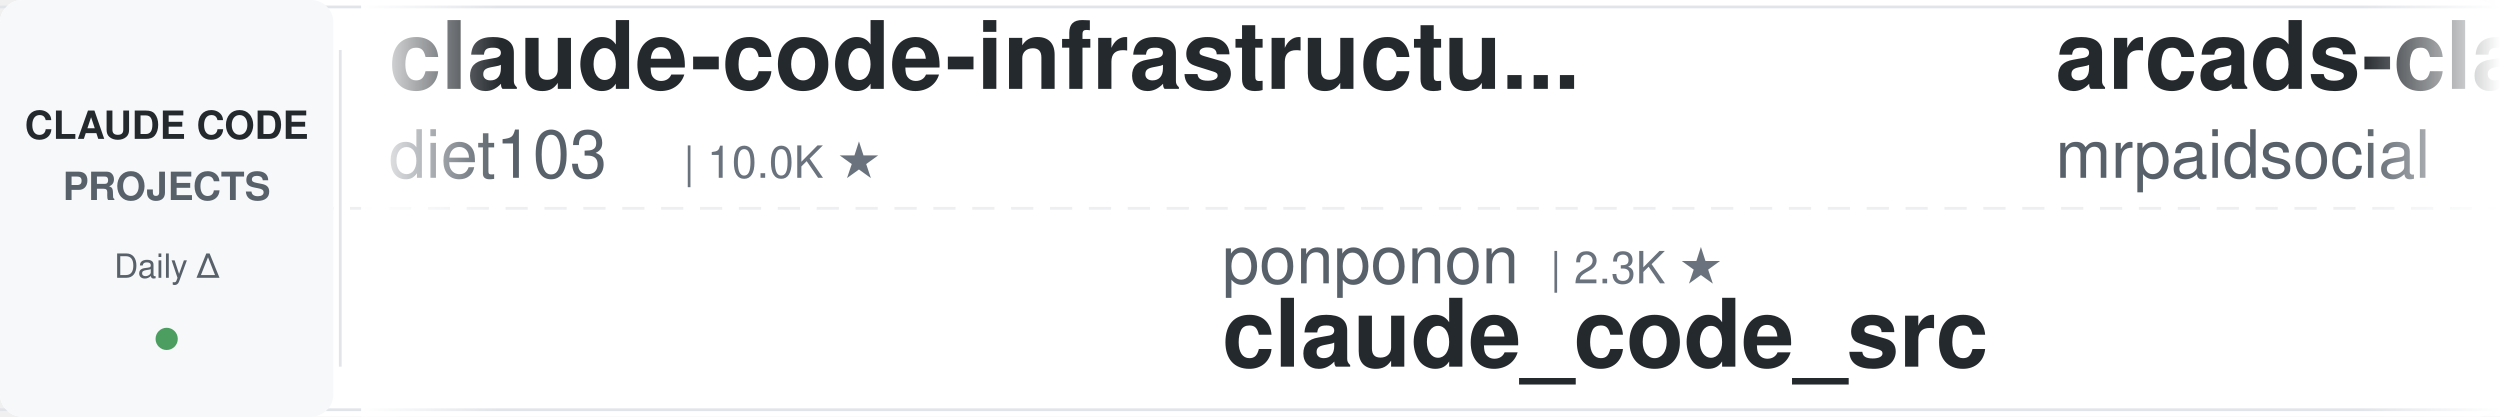
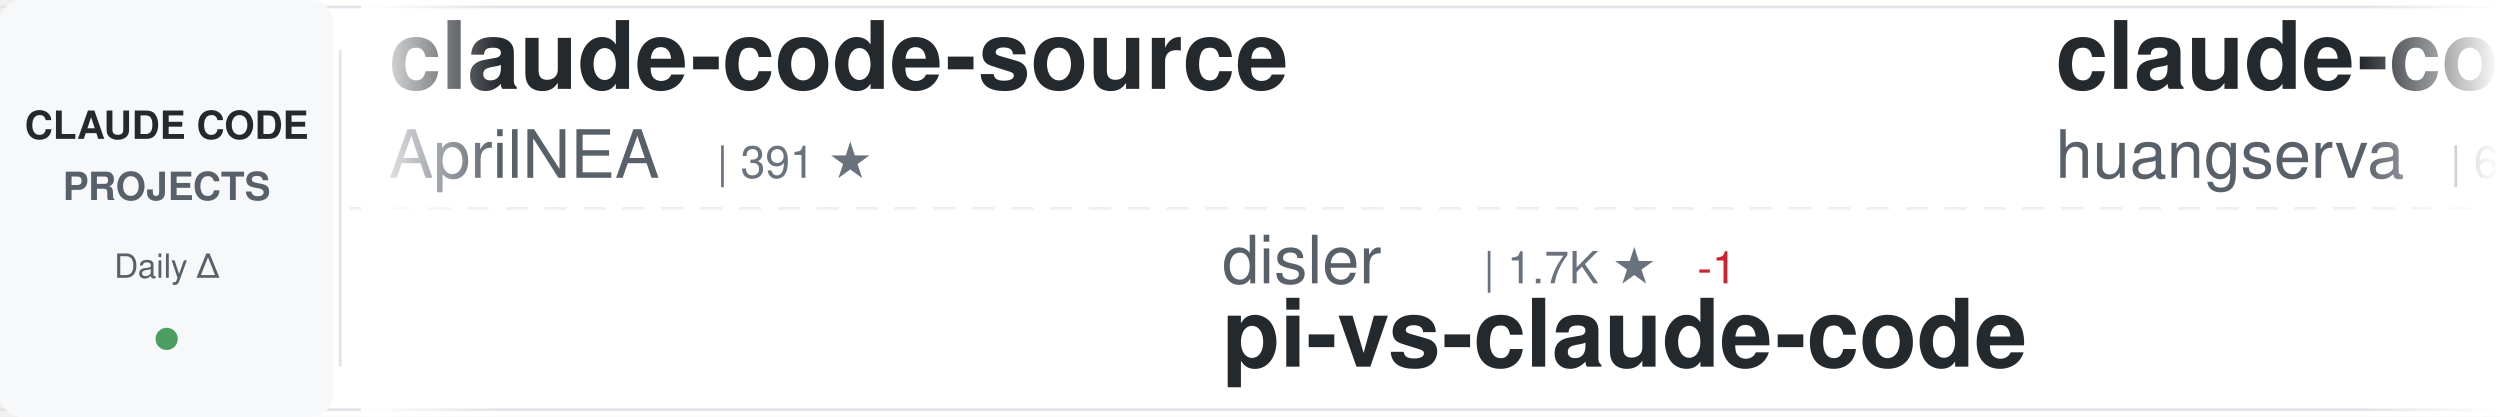
<svg xmlns="http://www.w3.org/2000/svg" width="900" height="150">
  <defs>
    <linearGradient id="awesomeLeftFade" x1="0%" y1="0%" x2="100%" y2="0%">
      <stop offset="0%" style="stop-color:#ffffff;stop-opacity:1" />
      <stop offset="100%" style="stop-color:#ffffff;stop-opacity:0" />
    </linearGradient>
    <linearGradient id="awesomeRightFade" x1="0%" y1="0%" x2="100%" y2="0%">
      <stop offset="0%" style="stop-color:#ffffff;stop-opacity:0" />
      <stop offset="100%" style="stop-color:#ffffff;stop-opacity:1" />
    </linearGradient>
  </defs>
  <rect width="900" height="150" fill="#ffffff" rx="8" />
  <rect x="0" y="2" width="900" height="1" fill="#e1e4e8" />
  <rect x="0" y="147" width="900" height="1" fill="#e1e4e8" />
  <line x1="0" y1="75" x2="900" y2="75" stroke="#e1e4e8" stroke-width="1" stroke-dasharray="8 6" opacity="0.6" />
  <rect x="0" y="0" width="120" height="150" fill="#f6f8fa" rx="8" />
  <text x="60" y="50" font-family="-apple-system, BlinkMacSystemFont, 'Segoe UI', Helvetica, Arial, sans-serif" font-size="14" font-weight="600" fill="#24292e" text-anchor="middle">CLAUDE CODE</text>
  <text x="60" y="72" font-family="-apple-system, BlinkMacSystemFont, 'Segoe UI', Helvetica, Arial, sans-serif" font-size="14" font-weight="600" fill="#586069" text-anchor="middle">PROJECTS</text>
  <text x="60" y="100" font-family="-apple-system, BlinkMacSystemFont, 'Segoe UI', Helvetica, Arial, sans-serif" font-size="12" font-weight="500" fill="#586069" text-anchor="middle">Daily Δ</text>
  <circle cx="60" cy="122" r="4" fill="#22863a" opacity="0.8" />
  <rect x="122" y="18" width="1" height="114" fill="#e1e4e8" />
  <clipPath id="awesomeTickerClip">
    <rect x="130" y="0" width="770" height="150" />
  </clipPath>
  <g clip-path="url(#awesomeTickerClip)">
    <g id="awesomeTickerItems">
      <animateTransform attributeName="transform" attributeType="XML" type="translate" from="0 0" to="-3000 0" dur="54s" repeatCount="indefinite" />
      <g transform="translate(0, 0)">
-         <text x="140" y="32" font-family="-apple-system, BlinkMacSystemFont, 'Segoe UI', Helvetica, Arial, sans-serif" font-size="34" font-weight="600" fill="#24292e">claude-code-infrastructu...</text>
-         <text x="140" y="64" font-family="-apple-system, BlinkMacSystemFont, 'Segoe UI', Helvetica, Arial, sans-serif" font-size="24" font-weight="400" fill="#586069">diet103</text>
-         <text x="246" y="64" font-family="-apple-system, BlinkMacSystemFont, 'Segoe UI', Helvetica, Arial, sans-serif" font-size="16" font-weight="500" fill="#6a737d">| 10.0K ★</text>
+         <text x="140" y="32" font-family="-apple-system, BlinkMacSystemFont, 'Segoe UI', Helvetica, Arial, sans-serif" font-size="34" font-weight="600" fill="#24292e">claude-code-source</text>
+         <text x="140" y="64" font-family="-apple-system, BlinkMacSystemFont, 'Segoe UI', Helvetica, Arial, sans-serif" font-size="24" font-weight="400" fill="#586069">AprilNEA</text>
+         <text x="258" y="64" font-family="-apple-system, BlinkMacSystemFont, 'Segoe UI', Helvetica, Arial, sans-serif" font-size="16" font-weight="500" fill="#6a737d">| 391 ★</text>
      </g>
      <g transform="translate(300, 0)">
-         <text x="140" y="102" font-family="-apple-system, BlinkMacSystemFont, 'Segoe UI', Helvetica, Arial, sans-serif" font-size="24" font-weight="400" fill="#586069">ponponon</text>
-         <text x="258" y="102" font-family="-apple-system, BlinkMacSystemFont, 'Segoe UI', Helvetica, Arial, sans-serif" font-size="16" font-weight="500" fill="#6a737d">| 2.3K ★</text>
-         <text x="140" y="132" font-family="-apple-system, BlinkMacSystemFont, 'Segoe UI', Helvetica, Arial, sans-serif" font-size="34" font-weight="600" fill="#24292e">claude_code_src</text>
+         <text x="140" y="102" font-family="-apple-system, BlinkMacSystemFont, 'Segoe UI', Helvetica, Arial, sans-serif" font-size="24" font-weight="400" fill="#586069">disler</text>
+         <text x="234" y="102" font-family="-apple-system, BlinkMacSystemFont, 'Segoe UI', Helvetica, Arial, sans-serif" font-size="16" font-weight="500" fill="#6a737d">| 1.7K ★</text>
+         <text x="311" y="102" font-family="-apple-system, BlinkMacSystemFont, 'Segoe UI', Helvetica, Arial, sans-serif" font-size="16" font-weight="500" fill="#cb2431"> -1</text>
+         <text x="140" y="132" font-family="-apple-system, BlinkMacSystemFont, 'Segoe UI', Helvetica, Arial, sans-serif" font-size="34" font-weight="600" fill="#24292e">pi-vs-claude-code</text>
      </g>
      <g transform="translate(600, 0)">
-         <text x="140" y="32" font-family="-apple-system, BlinkMacSystemFont, 'Segoe UI', Helvetica, Arial, sans-serif" font-size="34" font-weight="600" fill="#24292e">arcads-claude-code-mrpai...</text>
-         <text x="140" y="64" font-family="-apple-system, BlinkMacSystemFont, 'Segoe UI', Helvetica, Arial, sans-serif" font-size="24" font-weight="400" fill="#586069">mrpaidsocial</text>
-         <text x="306" y="64" font-family="-apple-system, BlinkMacSystemFont, 'Segoe UI', Helvetica, Arial, sans-serif" font-size="16" font-weight="500" fill="#6a737d">| 1.7K ★</text>
+         <text x="140" y="32" font-family="-apple-system, BlinkMacSystemFont, 'Segoe UI', Helvetica, Arial, sans-serif" font-size="34" font-weight="600" fill="#24292e">claude-code-cli</text>
+         <text x="140" y="64" font-family="-apple-system, BlinkMacSystemFont, 'Segoe UI', Helvetica, Arial, sans-serif" font-size="24" font-weight="400" fill="#586069">huangserva</text>
+         <text x="282" y="64" font-family="-apple-system, BlinkMacSystemFont, 'Segoe UI', Helvetica, Arial, sans-serif" font-size="16" font-weight="500" fill="#6a737d">| 631 ★</text>
      </g>
      <g transform="translate(900, 0)">
-         <text x="140" y="102" font-family="-apple-system, BlinkMacSystemFont, 'Segoe UI', Helvetica, Arial, sans-serif" font-size="24" font-weight="400" fill="#586069">jqueryscript</text>
-         <text x="306" y="102" font-family="-apple-system, BlinkMacSystemFont, 'Segoe UI', Helvetica, Arial, sans-serif" font-size="16" font-weight="500" fill="#6a737d">| 545 ★</text>
-         <text x="374" y="102" font-family="-apple-system, BlinkMacSystemFont, 'Segoe UI', Helvetica, Arial, sans-serif" font-size="16" font-weight="500" fill="#22863a"> +1</text>
-         <text x="140" y="132" font-family="-apple-system, BlinkMacSystemFont, 'Segoe UI', Helvetica, Arial, sans-serif" font-size="34" font-weight="600" fill="#24292e">awesome-claude-code</text>
+         <text x="140" y="102" font-family="-apple-system, BlinkMacSystemFont, 'Segoe UI', Helvetica, Arial, sans-serif" font-size="24" font-weight="400" fill="#586069">xu-xiang</text>
+         <text x="258" y="102" font-family="-apple-system, BlinkMacSystemFont, 'Segoe UI', Helvetica, Arial, sans-serif" font-size="16" font-weight="500" fill="#6a737d">| 2.0K ★</text>
+         <text x="140" y="132" font-family="-apple-system, BlinkMacSystemFont, 'Segoe UI', Helvetica, Arial, sans-serif" font-size="34" font-weight="600" fill="#24292e">everything-claude-code-z...</text>
      </g>
      <g transform="translate(1200, 0)">
-         <text x="140" y="32" font-family="-apple-system, BlinkMacSystemFont, 'Segoe UI', Helvetica, Arial, sans-serif" font-size="34" font-weight="600" fill="#24292e">claude_codex_bridge</text>
-         <text x="140" y="64" font-family="-apple-system, BlinkMacSystemFont, 'Segoe UI', Helvetica, Arial, sans-serif" font-size="24" font-weight="400" fill="#586069">SeemSeam</text>
-         <text x="258" y="64" font-family="-apple-system, BlinkMacSystemFont, 'Segoe UI', Helvetica, Arial, sans-serif" font-size="16" font-weight="500" fill="#6a737d">| 3.6K ★</text>
-         <text x="335" y="64" font-family="-apple-system, BlinkMacSystemFont, 'Segoe UI', Helvetica, Arial, sans-serif" font-size="16" font-weight="500" fill="#cb2431"> -1</text>
+         <text x="140" y="32" font-family="-apple-system, BlinkMacSystemFont, 'Segoe UI', Helvetica, Arial, sans-serif" font-size="34" font-weight="600" fill="#24292e">claude-code-telegram</text>
+         <text x="140" y="64" font-family="-apple-system, BlinkMacSystemFont, 'Segoe UI', Helvetica, Arial, sans-serif" font-size="24" font-weight="400" fill="#586069">overwirehq</text>
+         <text x="282" y="64" font-family="-apple-system, BlinkMacSystemFont, 'Segoe UI', Helvetica, Arial, sans-serif" font-size="16" font-weight="500" fill="#6a737d">| 2.8K ★</text>
      </g>
      <g transform="translate(1500, 0)">
-         <text x="140" y="102" font-family="-apple-system, BlinkMacSystemFont, 'Segoe UI', Helvetica, Arial, sans-serif" font-size="24" font-weight="400" fill="#586069">affaan-m</text>
-         <text x="258" y="102" font-family="-apple-system, BlinkMacSystemFont, 'Segoe UI', Helvetica, Arial, sans-serif" font-size="16" font-weight="500" fill="#6a737d">| 297.5K ★</text>
-         <text x="353" y="102" font-family="-apple-system, BlinkMacSystemFont, 'Segoe UI', Helvetica, Arial, sans-serif" font-size="16" font-weight="500" fill="#22863a"> +233</text>
-         <text x="140" y="132" font-family="-apple-system, BlinkMacSystemFont, 'Segoe UI', Helvetica, Arial, sans-serif" font-size="34" font-weight="600" fill="#24292e">ECC</text>
+         <text x="140" y="102" font-family="-apple-system, BlinkMacSystemFont, 'Segoe UI', Helvetica, Arial, sans-serif" font-size="24" font-weight="400" fill="#586069">ding113</text>
+         <text x="246" y="102" font-family="-apple-system, BlinkMacSystemFont, 'Segoe UI', Helvetica, Arial, sans-serif" font-size="16" font-weight="500" fill="#6a737d">| 3.4K ★</text>
+         <text x="323" y="102" font-family="-apple-system, BlinkMacSystemFont, 'Segoe UI', Helvetica, Arial, sans-serif" font-size="16" font-weight="500" fill="#cb2431"> -1</text>
+         <text x="140" y="132" font-family="-apple-system, BlinkMacSystemFont, 'Segoe UI', Helvetica, Arial, sans-serif" font-size="34" font-weight="600" fill="#24292e">claude-code-hub</text>
      </g>
      <g transform="translate(1800, 0)">
-         <text x="140" y="32" font-family="-apple-system, BlinkMacSystemFont, 'Segoe UI', Helvetica, Arial, sans-serif" font-size="34" font-weight="600" fill="#24292e">Auto-claude-code-researc...</text>
-         <text x="140" y="64" font-family="-apple-system, BlinkMacSystemFont, 'Segoe UI', Helvetica, Arial, sans-serif" font-size="24" font-weight="400" fill="#586069">wanshuiyin</text>
-         <text x="282" y="64" font-family="-apple-system, BlinkMacSystemFont, 'Segoe UI', Helvetica, Arial, sans-serif" font-size="16" font-weight="500" fill="#6a737d">| 18.7K ★</text>
-         <text x="368" y="64" font-family="-apple-system, BlinkMacSystemFont, 'Segoe UI', Helvetica, Arial, sans-serif" font-size="16" font-weight="500" fill="#22863a"> +41</text>
+         <text x="140" y="32" font-family="-apple-system, BlinkMacSystemFont, 'Segoe UI', Helvetica, Arial, sans-serif" font-size="34" font-weight="600" fill="#24292e">free-claude-code</text>
+         <text x="140" y="64" font-family="-apple-system, BlinkMacSystemFont, 'Segoe UI', Helvetica, Arial, sans-serif" font-size="24" font-weight="400" fill="#586069">Alishahryar1</text>
+         <text x="306" y="64" font-family="-apple-system, BlinkMacSystemFont, 'Segoe UI', Helvetica, Arial, sans-serif" font-size="16" font-weight="500" fill="#6a737d">| 66.7K ★</text>
+         <text x="392" y="64" font-family="-apple-system, BlinkMacSystemFont, 'Segoe UI', Helvetica, Arial, sans-serif" font-size="16" font-weight="500" fill="#22863a"> +119</text>
      </g>
      <g transform="translate(2100, 0)">
-         <text x="140" y="102" font-family="-apple-system, BlinkMacSystemFont, 'Segoe UI', Helvetica, Arial, sans-serif" font-size="24" font-weight="400" fill="#586069">digitalsamba</text>
-         <text x="306" y="102" font-family="-apple-system, BlinkMacSystemFont, 'Segoe UI', Helvetica, Arial, sans-serif" font-size="16" font-weight="500" fill="#6a737d">| 2.4K ★</text>
-         <text x="383" y="102" font-family="-apple-system, BlinkMacSystemFont, 'Segoe UI', Helvetica, Arial, sans-serif" font-size="16" font-weight="500" fill="#22863a"> +4</text>
-         <text x="140" y="132" font-family="-apple-system, BlinkMacSystemFont, 'Segoe UI', Helvetica, Arial, sans-serif" font-size="34" font-weight="600" fill="#24292e">claude-code-video-toolki...</text>
+         <text x="140" y="102" font-family="-apple-system, BlinkMacSystemFont, 'Segoe UI', Helvetica, Arial, sans-serif" font-size="24" font-weight="400" fill="#586069">https-deeplearning-ai</text>
+         <text x="414" y="102" font-family="-apple-system, BlinkMacSystemFont, 'Segoe UI', Helvetica, Arial, sans-serif" font-size="16" font-weight="500" fill="#6a737d">| 561 ★</text>
+         <text x="140" y="132" font-family="-apple-system, BlinkMacSystemFont, 'Segoe UI', Helvetica, Arial, sans-serif" font-size="34" font-weight="600" fill="#24292e">sc-claude-code-files</text>
      </g>
      <g transform="translate(2400, 0)">
-         <text x="140" y="32" font-family="-apple-system, BlinkMacSystemFont, 'Segoe UI', Helvetica, Arial, sans-serif" font-size="34" font-weight="600" fill="#24292e">claude-code-book</text>
-         <text x="140" y="64" font-family="-apple-system, BlinkMacSystemFont, 'Segoe UI', Helvetica, Arial, sans-serif" font-size="24" font-weight="400" fill="#586069">lintsinghua</text>
-         <text x="294" y="64" font-family="-apple-system, BlinkMacSystemFont, 'Segoe UI', Helvetica, Arial, sans-serif" font-size="16" font-weight="500" fill="#6a737d">| 4.3K ★</text>
-         <text x="371" y="64" font-family="-apple-system, BlinkMacSystemFont, 'Segoe UI', Helvetica, Arial, sans-serif" font-size="16" font-weight="500" fill="#22863a"> +1</text>
+         <text x="140" y="32" font-family="-apple-system, BlinkMacSystemFont, 'Segoe UI', Helvetica, Arial, sans-serif" font-size="34" font-weight="600" fill="#24292e">claude-code-router</text>
+         <text x="140" y="64" font-family="-apple-system, BlinkMacSystemFont, 'Segoe UI', Helvetica, Arial, sans-serif" font-size="24" font-weight="400" fill="#586069">musistudio</text>
+         <text x="282" y="64" font-family="-apple-system, BlinkMacSystemFont, 'Segoe UI', Helvetica, Arial, sans-serif" font-size="16" font-weight="500" fill="#6a737d">| 38.0K ★</text>
+         <text x="368" y="64" font-family="-apple-system, BlinkMacSystemFont, 'Segoe UI', Helvetica, Arial, sans-serif" font-size="16" font-weight="500" fill="#22863a"> +10</text>
      </g>
      <g transform="translate(2700, 0)">
-         <text x="140" y="102" font-family="-apple-system, BlinkMacSystemFont, 'Segoe UI', Helvetica, Arial, sans-serif" font-size="24" font-weight="400" fill="#586069">Yeachan-Heo</text>
-         <text x="294" y="102" font-family="-apple-system, BlinkMacSystemFont, 'Segoe UI', Helvetica, Arial, sans-serif" font-size="16" font-weight="500" fill="#6a737d">| 40.6K ★</text>
-         <text x="380" y="102" font-family="-apple-system, BlinkMacSystemFont, 'Segoe UI', Helvetica, Arial, sans-serif" font-size="16" font-weight="500" fill="#22863a"> +14</text>
-         <text x="140" y="132" font-family="-apple-system, BlinkMacSystemFont, 'Segoe UI', Helvetica, Arial, sans-serif" font-size="34" font-weight="600" fill="#24292e">oh-my-claudecode</text>
+         <text x="140" y="102" font-family="-apple-system, BlinkMacSystemFont, 'Segoe UI', Helvetica, Arial, sans-serif" font-size="24" font-weight="400" fill="#586069">ghuntley</text>
+         <text x="258" y="102" font-family="-apple-system, BlinkMacSystemFont, 'Segoe UI', Helvetica, Arial, sans-serif" font-size="16" font-weight="500" fill="#6a737d">| 989 ★</text>
+         <text x="140" y="132" font-family="-apple-system, BlinkMacSystemFont, 'Segoe UI', Helvetica, Arial, sans-serif" font-size="34" font-weight="600" fill="#24292e">claude-code-source-code-...</text>
      </g>
      <g transform="translate(3000, 0)">
-         <text x="140" y="32" font-family="-apple-system, BlinkMacSystemFont, 'Segoe UI', Helvetica, Arial, sans-serif" font-size="34" font-weight="600" fill="#24292e">claude-code-infrastructu...</text>
-         <text x="140" y="64" font-family="-apple-system, BlinkMacSystemFont, 'Segoe UI', Helvetica, Arial, sans-serif" font-size="24" font-weight="400" fill="#586069">diet103</text>
-         <text x="246" y="64" font-family="-apple-system, BlinkMacSystemFont, 'Segoe UI', Helvetica, Arial, sans-serif" font-size="16" font-weight="500" fill="#6a737d">| 10.0K ★</text>
+         <text x="140" y="32" font-family="-apple-system, BlinkMacSystemFont, 'Segoe UI', Helvetica, Arial, sans-serif" font-size="34" font-weight="600" fill="#24292e">claude-code-source</text>
+         <text x="140" y="64" font-family="-apple-system, BlinkMacSystemFont, 'Segoe UI', Helvetica, Arial, sans-serif" font-size="24" font-weight="400" fill="#586069">AprilNEA</text>
+         <text x="258" y="64" font-family="-apple-system, BlinkMacSystemFont, 'Segoe UI', Helvetica, Arial, sans-serif" font-size="16" font-weight="500" fill="#6a737d">| 391 ★</text>
      </g>
      <g transform="translate(3300, 0)">
-         <text x="140" y="102" font-family="-apple-system, BlinkMacSystemFont, 'Segoe UI', Helvetica, Arial, sans-serif" font-size="24" font-weight="400" fill="#586069">ponponon</text>
-         <text x="258" y="102" font-family="-apple-system, BlinkMacSystemFont, 'Segoe UI', Helvetica, Arial, sans-serif" font-size="16" font-weight="500" fill="#6a737d">| 2.3K ★</text>
-         <text x="140" y="132" font-family="-apple-system, BlinkMacSystemFont, 'Segoe UI', Helvetica, Arial, sans-serif" font-size="34" font-weight="600" fill="#24292e">claude_code_src</text>
+         <text x="140" y="102" font-family="-apple-system, BlinkMacSystemFont, 'Segoe UI', Helvetica, Arial, sans-serif" font-size="24" font-weight="400" fill="#586069">disler</text>
+         <text x="234" y="102" font-family="-apple-system, BlinkMacSystemFont, 'Segoe UI', Helvetica, Arial, sans-serif" font-size="16" font-weight="500" fill="#6a737d">| 1.7K ★</text>
+         <text x="311" y="102" font-family="-apple-system, BlinkMacSystemFont, 'Segoe UI', Helvetica, Arial, sans-serif" font-size="16" font-weight="500" fill="#cb2431"> -1</text>
+         <text x="140" y="132" font-family="-apple-system, BlinkMacSystemFont, 'Segoe UI', Helvetica, Arial, sans-serif" font-size="34" font-weight="600" fill="#24292e">pi-vs-claude-code</text>
      </g>
      <g transform="translate(3600, 0)">
-         <text x="140" y="32" font-family="-apple-system, BlinkMacSystemFont, 'Segoe UI', Helvetica, Arial, sans-serif" font-size="34" font-weight="600" fill="#24292e">arcads-claude-code-mrpai...</text>
-         <text x="140" y="64" font-family="-apple-system, BlinkMacSystemFont, 'Segoe UI', Helvetica, Arial, sans-serif" font-size="24" font-weight="400" fill="#586069">mrpaidsocial</text>
-         <text x="306" y="64" font-family="-apple-system, BlinkMacSystemFont, 'Segoe UI', Helvetica, Arial, sans-serif" font-size="16" font-weight="500" fill="#6a737d">| 1.7K ★</text>
+         <text x="140" y="32" font-family="-apple-system, BlinkMacSystemFont, 'Segoe UI', Helvetica, Arial, sans-serif" font-size="34" font-weight="600" fill="#24292e">claude-code-cli</text>
+         <text x="140" y="64" font-family="-apple-system, BlinkMacSystemFont, 'Segoe UI', Helvetica, Arial, sans-serif" font-size="24" font-weight="400" fill="#586069">huangserva</text>
+         <text x="282" y="64" font-family="-apple-system, BlinkMacSystemFont, 'Segoe UI', Helvetica, Arial, sans-serif" font-size="16" font-weight="500" fill="#6a737d">| 631 ★</text>
      </g>
      <g transform="translate(3900, 0)">
-         <text x="140" y="102" font-family="-apple-system, BlinkMacSystemFont, 'Segoe UI', Helvetica, Arial, sans-serif" font-size="24" font-weight="400" fill="#586069">jqueryscript</text>
-         <text x="306" y="102" font-family="-apple-system, BlinkMacSystemFont, 'Segoe UI', Helvetica, Arial, sans-serif" font-size="16" font-weight="500" fill="#6a737d">| 545 ★</text>
-         <text x="374" y="102" font-family="-apple-system, BlinkMacSystemFont, 'Segoe UI', Helvetica, Arial, sans-serif" font-size="16" font-weight="500" fill="#22863a"> +1</text>
-         <text x="140" y="132" font-family="-apple-system, BlinkMacSystemFont, 'Segoe UI', Helvetica, Arial, sans-serif" font-size="34" font-weight="600" fill="#24292e">awesome-claude-code</text>
+         <text x="140" y="102" font-family="-apple-system, BlinkMacSystemFont, 'Segoe UI', Helvetica, Arial, sans-serif" font-size="24" font-weight="400" fill="#586069">xu-xiang</text>
+         <text x="258" y="102" font-family="-apple-system, BlinkMacSystemFont, 'Segoe UI', Helvetica, Arial, sans-serif" font-size="16" font-weight="500" fill="#6a737d">| 2.0K ★</text>
+         <text x="140" y="132" font-family="-apple-system, BlinkMacSystemFont, 'Segoe UI', Helvetica, Arial, sans-serif" font-size="34" font-weight="600" fill="#24292e">everything-claude-code-z...</text>
      </g>
    </g>
  </g>
  <rect x="130" y="0" width="50" height="150" fill="url(#awesomeLeftFade)" />
  <rect x="850" y="0" width="50" height="150" fill="url(#awesomeRightFade)" />
</svg>
